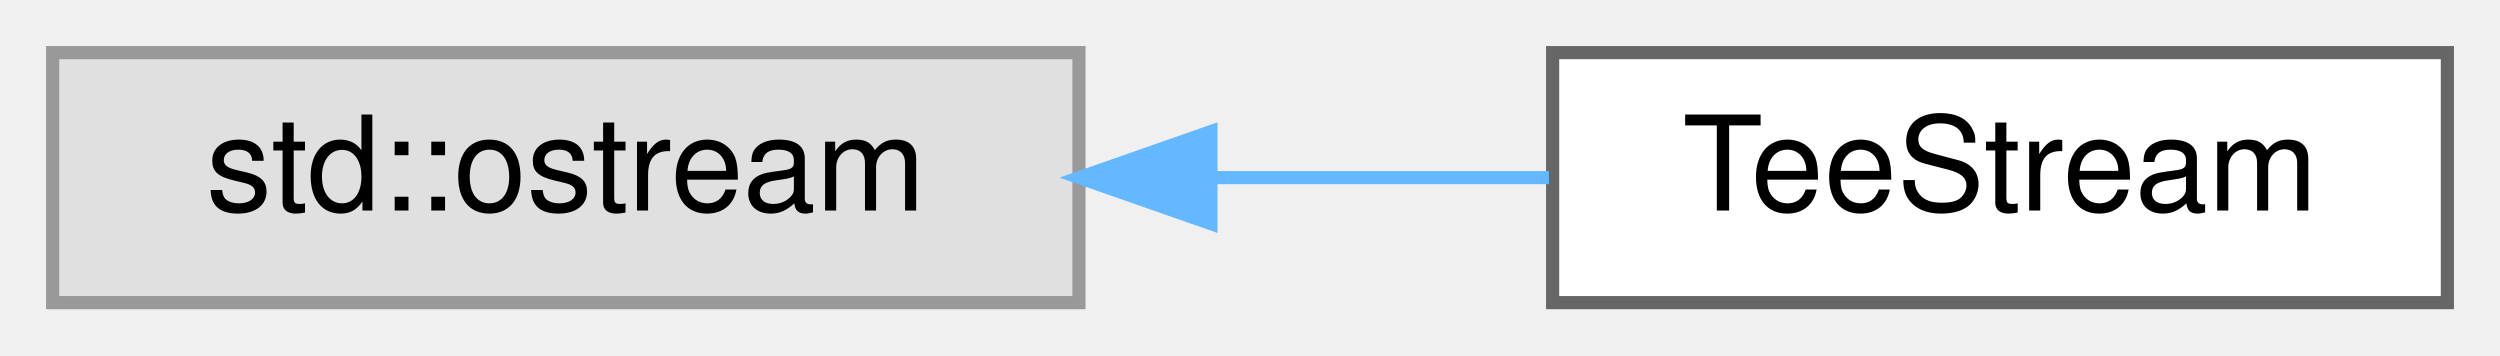
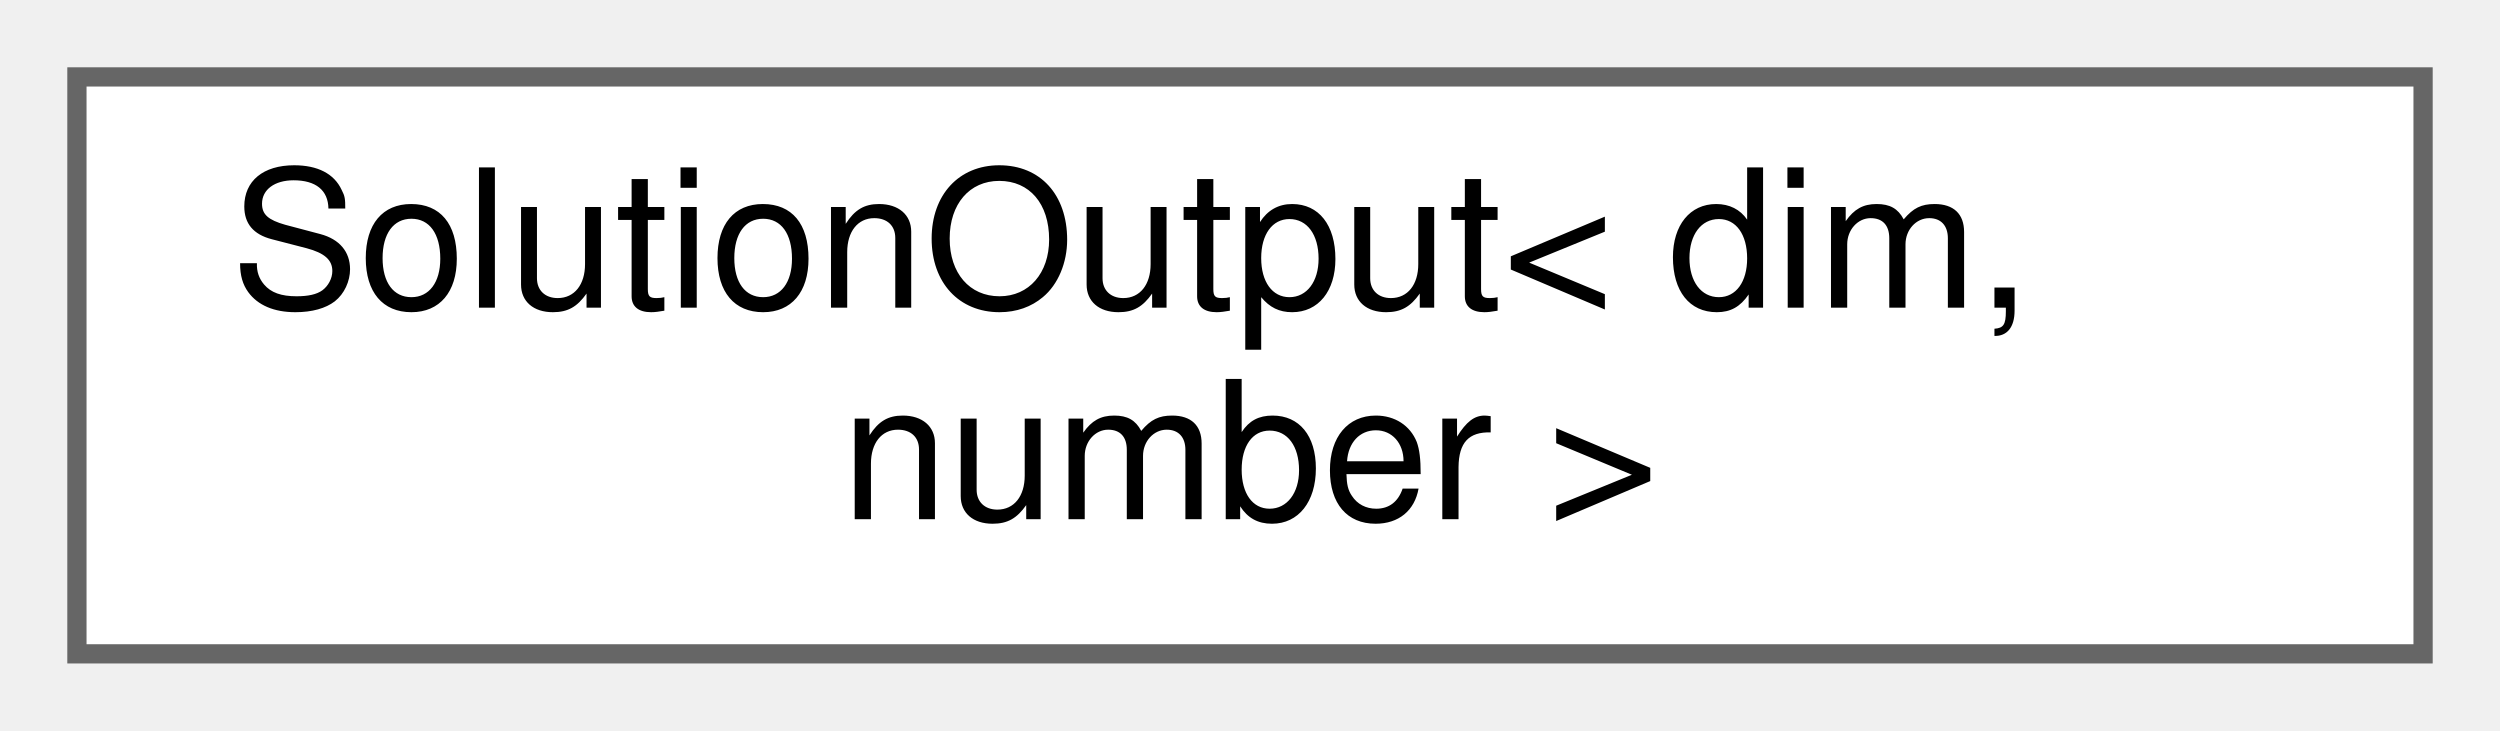
- <svg xmlns="http://www.w3.org/2000/svg" xmlns:xlink="http://www.w3.org/1999/xlink" width="190pt" height="27pt" viewBox="0.00 0.00 190.00 27.00">
-   <g id="graph0" class="graph" transform="scale(1 1) rotate(0) translate(4 23)">
+ <svg xmlns="http://www.w3.org/2000/svg" xmlns:xlink="http://www.w3.org/1999/xlink" width="130pt" height="38pt" viewBox="0.00 0.00 130.00 38.00">
+   <g id="graph0" class="graph" transform="scale(1 1) rotate(0) translate(4 34)">
    <g id="Node000000" class="node">
      <g id="a_Node000000">
-         <a xlink:title=" ">
-           <polygon fill="#e0e0e0" stroke="#999999" points="78,-19 0,-19 0,0 78,0 78,-19" />
-           <text text-anchor="middle" x="39" y="-7" font-family="Helvetica,sans-Serif" font-size="10.00">std::ostream</text>
-         </a>
-       </g>
-     </g>
-     <g id="Node000001" class="node">
-       <g id="a_Node000001">
-         <a xlink:href="classTeeStream.html" target="_top" xlink:title="Combined output streams so we can output to terminal and the summary.log with a single statement.">
-           <polygon fill="white" stroke="#666666" points="182,-19 114,-19 114,0 182,0 182,-19" />
-           <text text-anchor="middle" x="148" y="-7" font-family="Helvetica,sans-Serif" font-size="10.00">TeeStream</text>
-         </a>
-       </g>
-     </g>
-     <g id="edge17_Node000000_Node000001" class="edge">
-       <g id="a_edge17_Node000000_Node000001">
-         <a xlink:title=" ">
-           <path fill="none" stroke="#63b8ff" d="M88.06,-9.5C96.72,-9.5 105.58,-9.5 113.72,-9.5" />
-           <polygon fill="#63b8ff" stroke="#63b8ff" points="88.03,-6 78.03,-9.5 88.03,-13 88.03,-6" />
+         <a xlink:href="classSolutionOutput.html" target="_top" xlink:title="Class that outputs a passed solution to vtu, vtk, or pvtu.">
+           <polygon fill="white" stroke="#666666" points="122,-30 0,-30 0,0 122,0 122,-30" />
+           <text text-anchor="start" x="8" y="-18" font-family="Helvetica,sans-Serif" font-size="10.00">SolutionOutput&lt; dim,</text>
+           <text text-anchor="middle" x="61" y="-7" font-family="Helvetica,sans-Serif" font-size="10.00"> number &gt;</text>
        </a>
      </g>
    </g>
  </g>
</svg>
